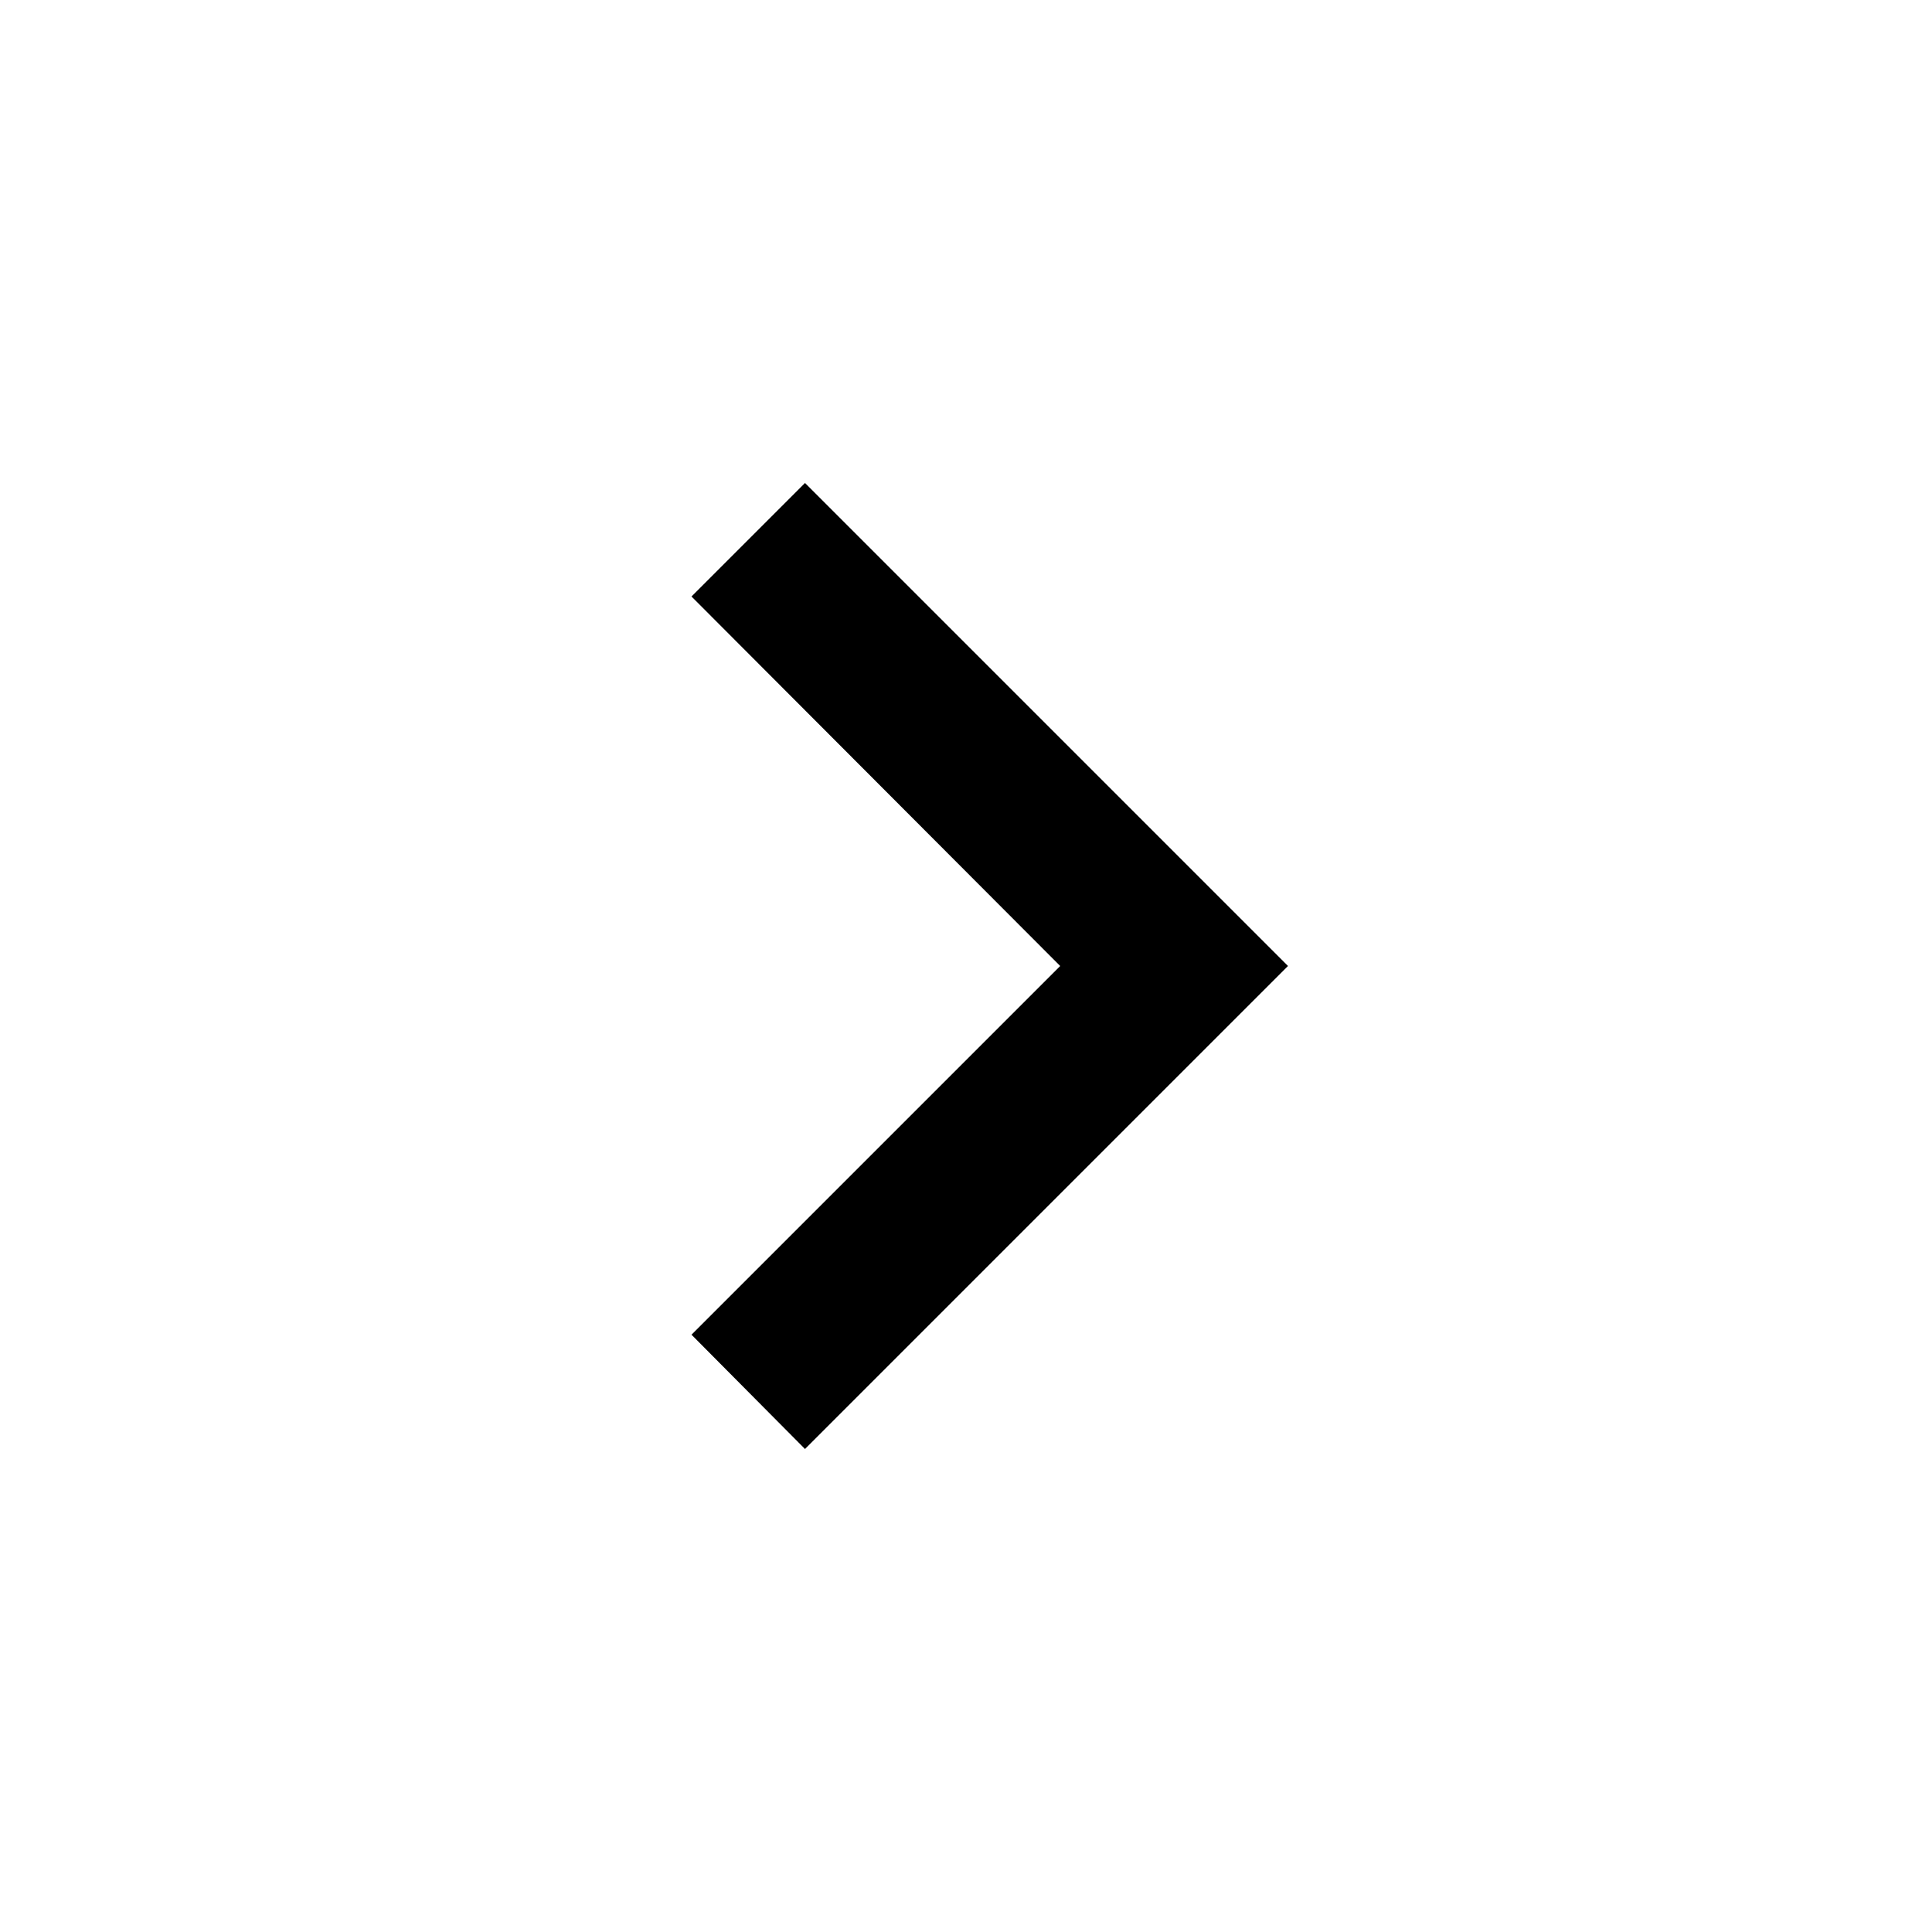
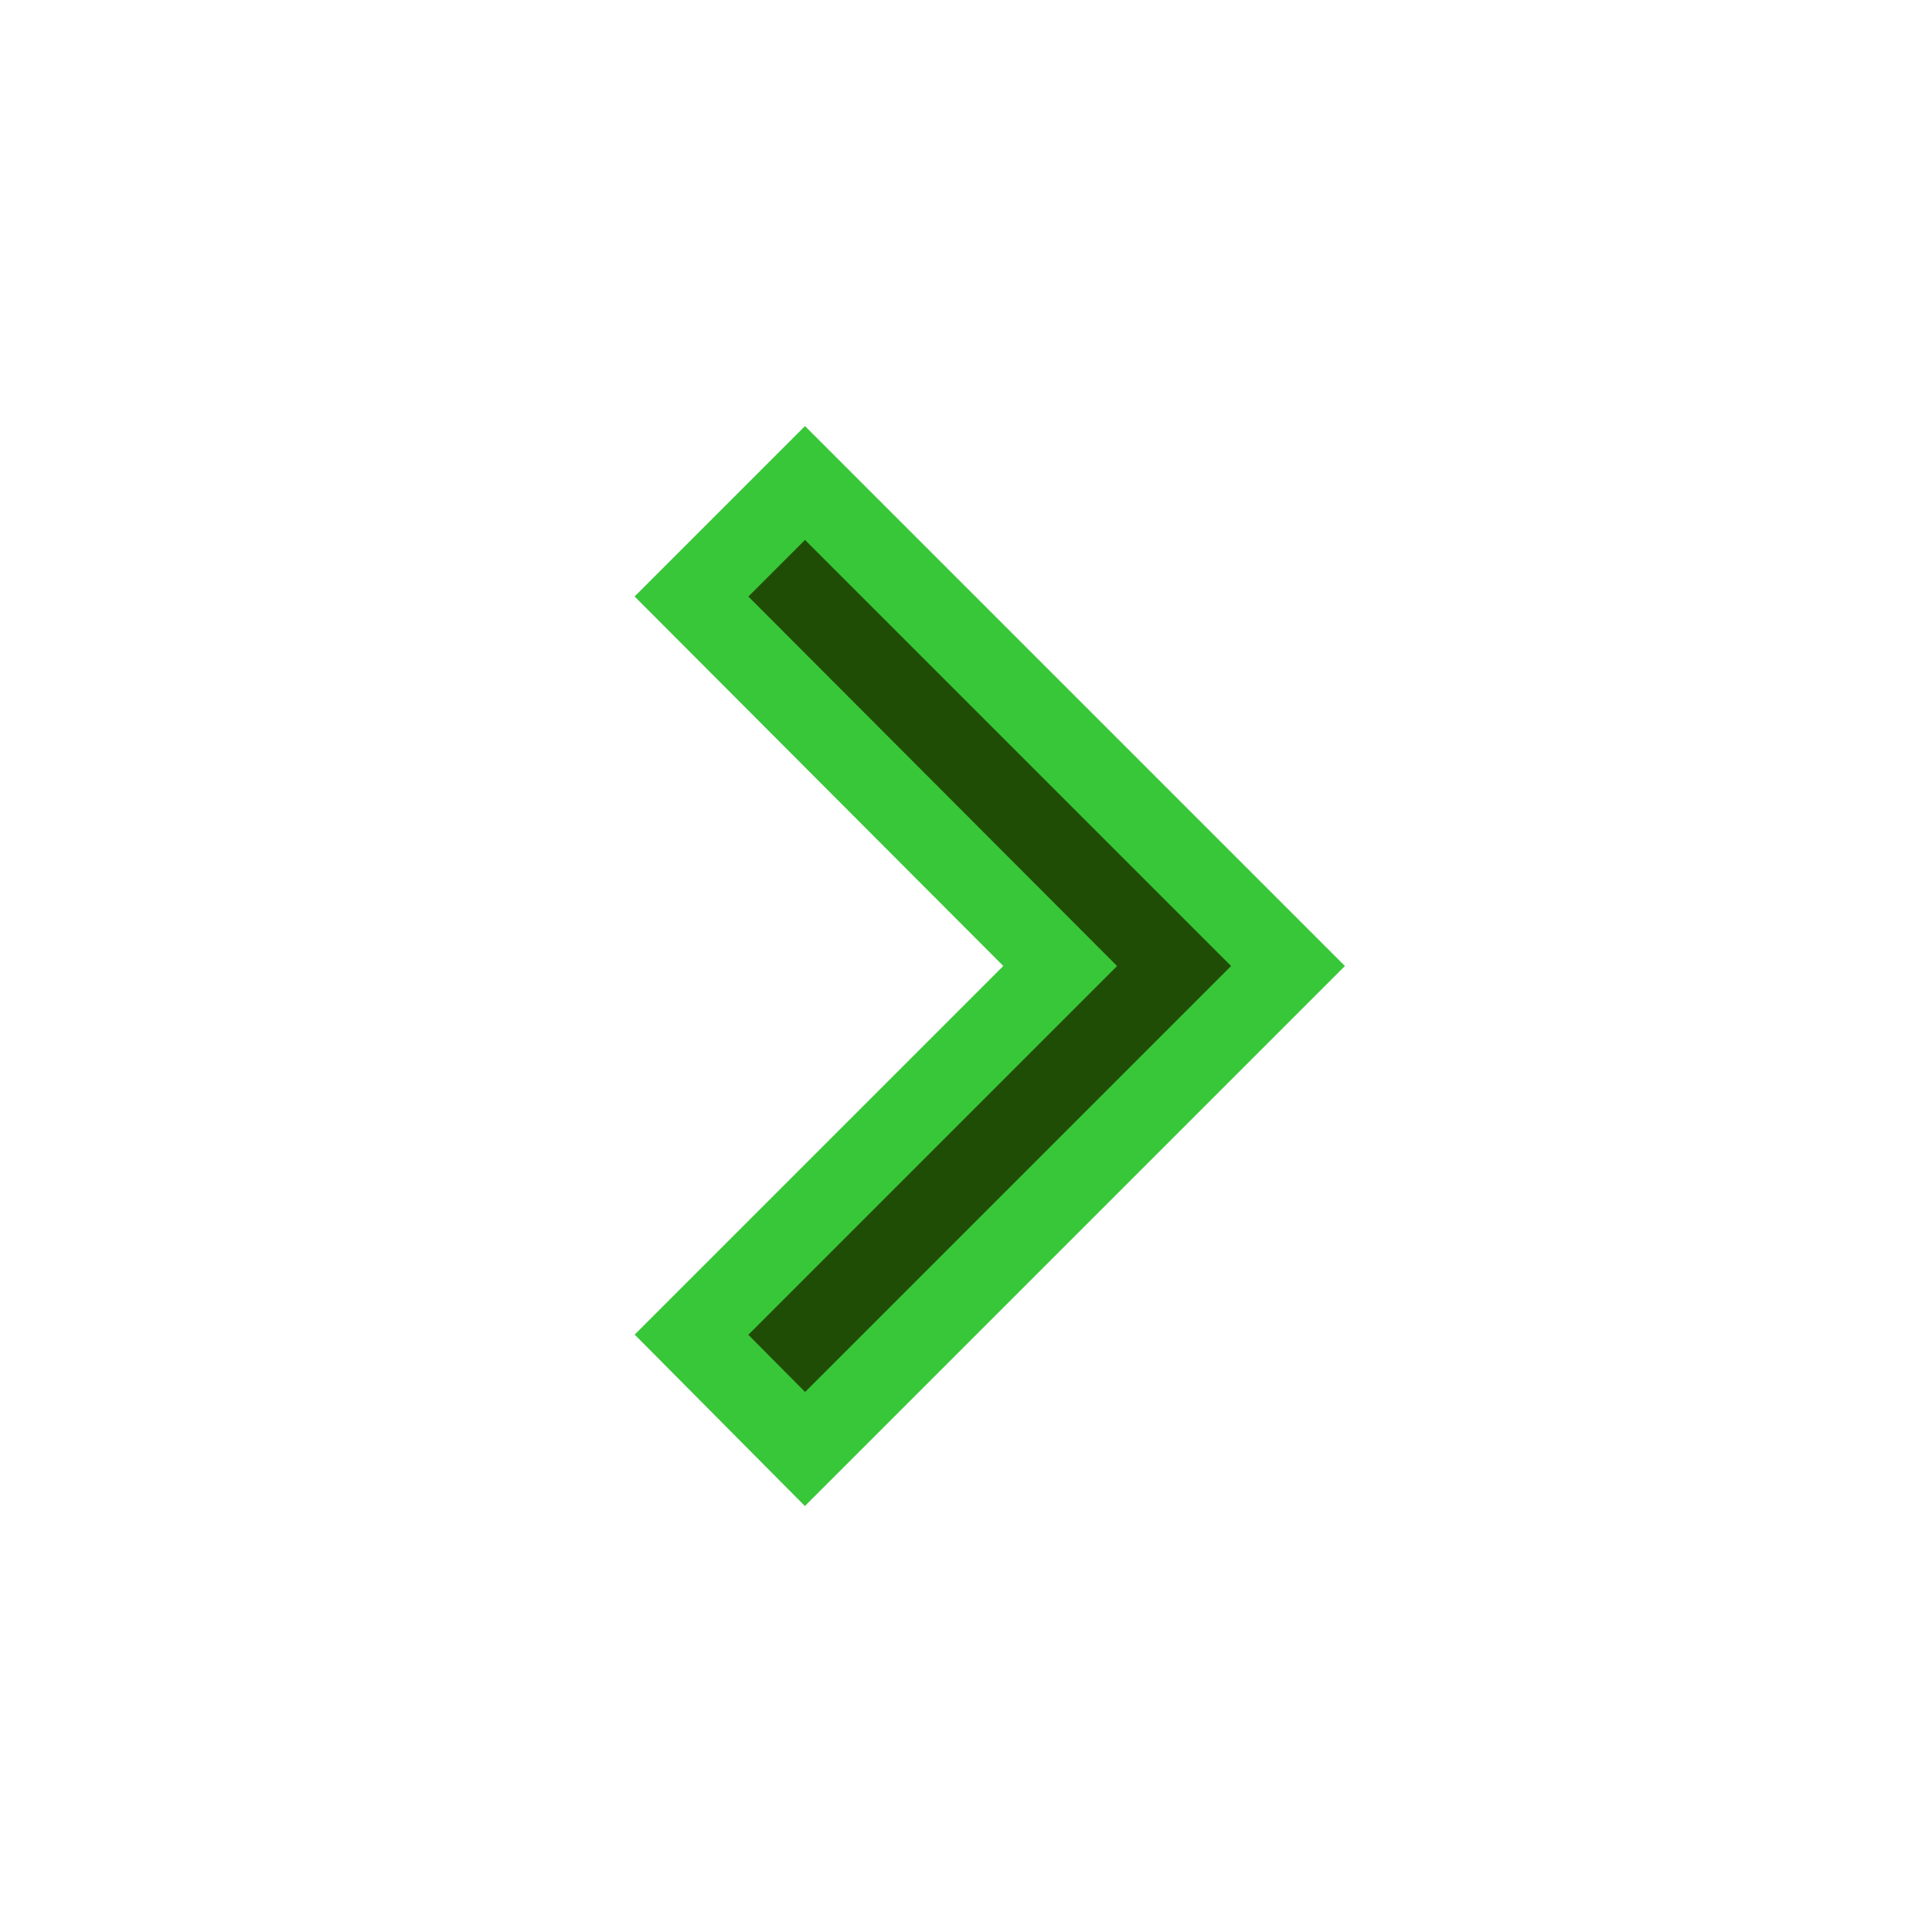
<svg xmlns="http://www.w3.org/2000/svg" viewBox="0 0 24 24">
-   <path d="M8.59,16.58L13.17,12L8.59,7.41L10,6L16,12L10,18L8.59,16.58Z" />
+   <path stroke="#38c738" fill="#204d05" d="M8.59,16.58L13.17,12L8.59,7.41L10,6L16,12L10,18L8.59,16.58Z" />
</svg>
